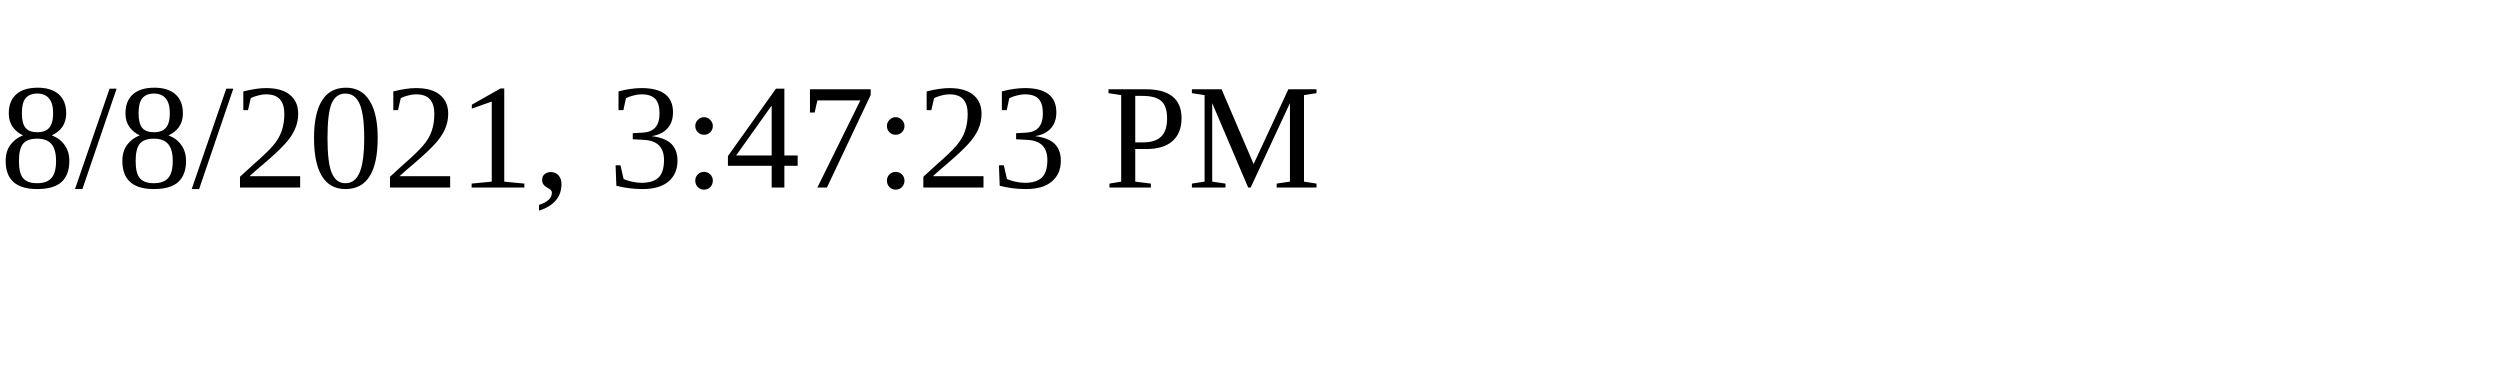
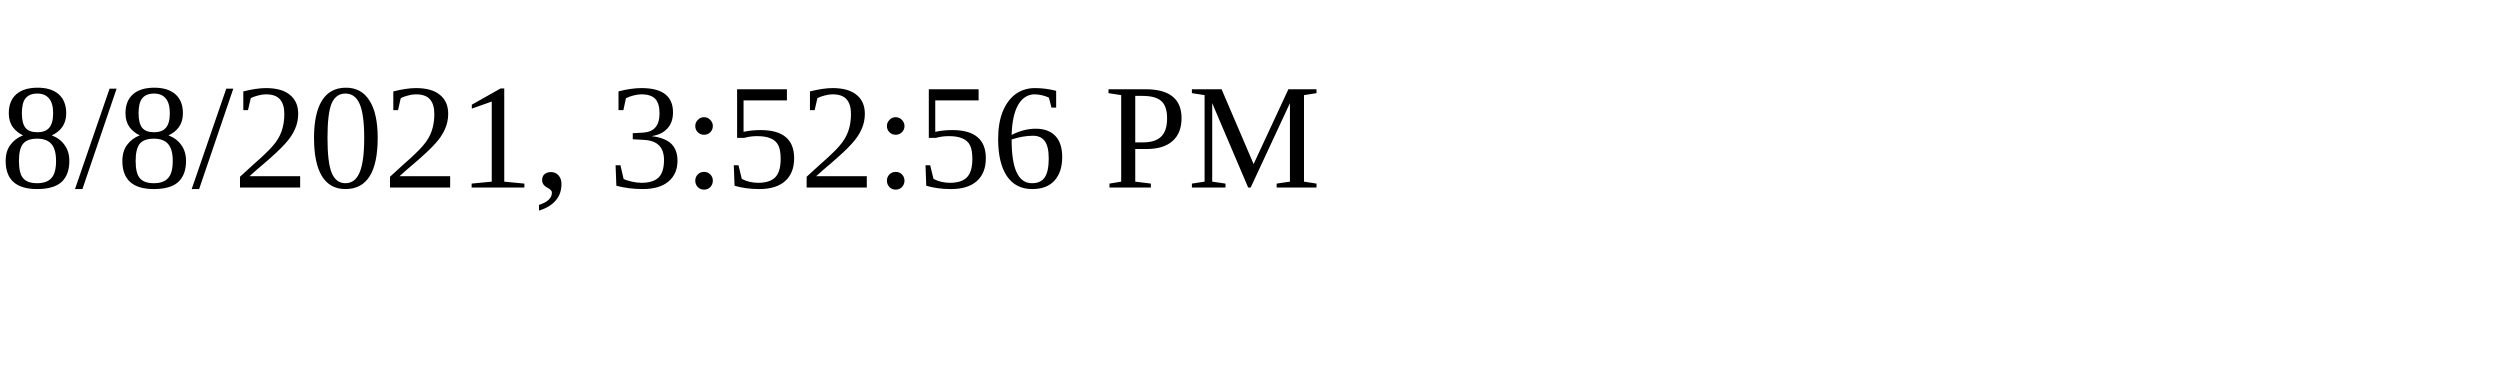
<svg xmlns="http://www.w3.org/2000/svg" height="30" width="200">
-   <text x="0" y="15">8/8/2021, 3:47:23 PM</text>
+   <text x="0" y="15">8/8/2021, 3:52:56 PM</text>
</svg>
